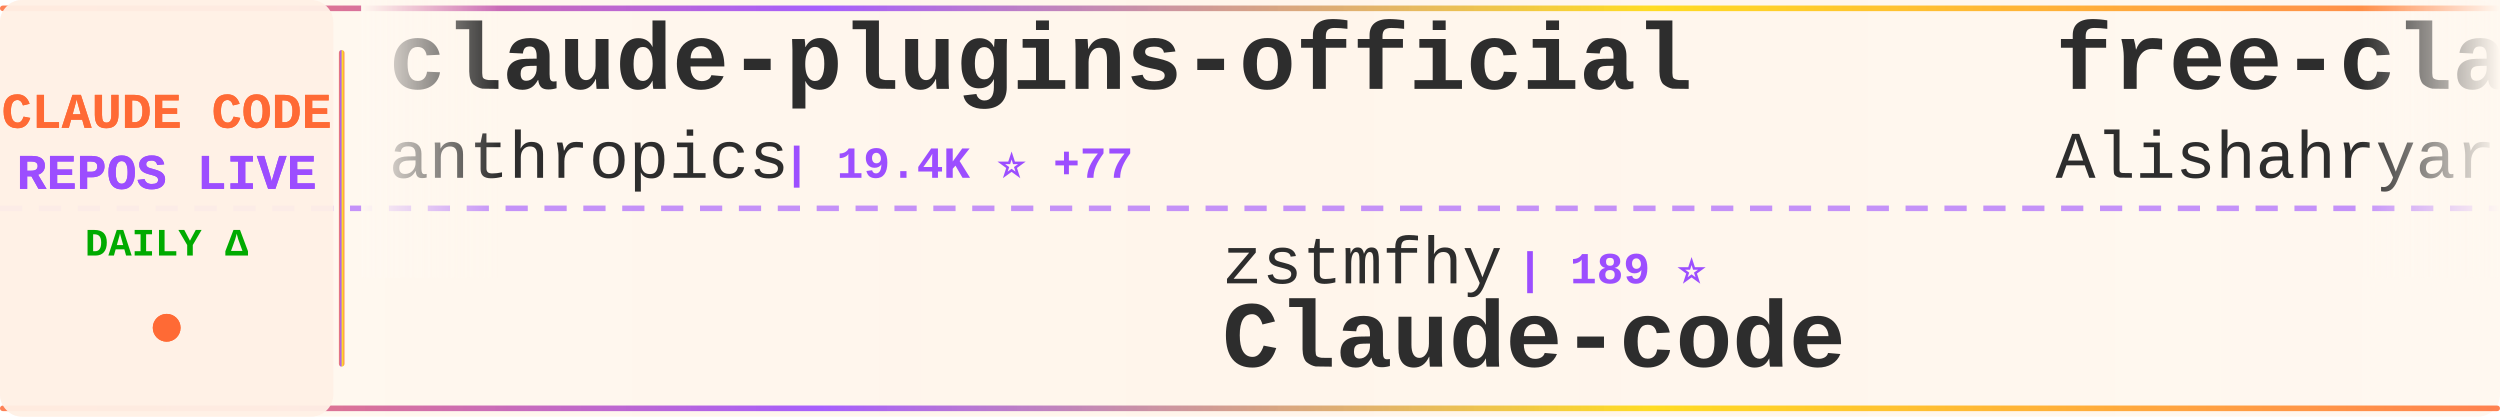
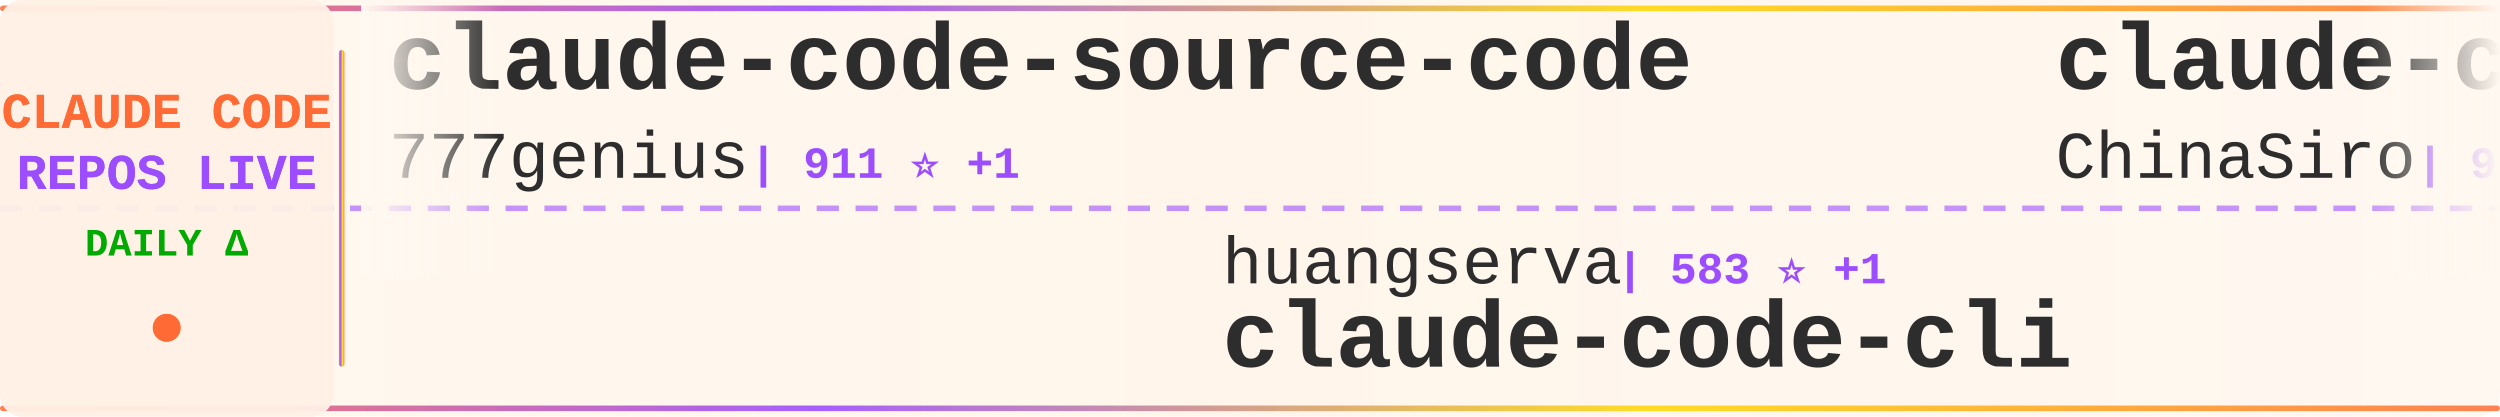
<svg xmlns="http://www.w3.org/2000/svg" width="900" height="150">
  <defs>
    <linearGradient id="tickerBg" x1="0%" y1="0%" x2="100%" y2="0%">
      <stop offset="0%" style="stop-color:#fff8f0;stop-opacity:0.98" />
      <stop offset="50%" style="stop-color:#fff5eb;stop-opacity:1" />
      <stop offset="100%" style="stop-color:#fff8f0;stop-opacity:0.98" />
    </linearGradient>
    <linearGradient id="borderGrad" x1="0%" y1="0%" x2="100%" y2="0%">
      <stop offset="0%" style="stop-color:#FF6B35;stop-opacity:0.85">
        <animate attributeName="stop-opacity" values="0.85;1;0.85" dur="2s" repeatCount="indefinite" />
      </stop>
      <stop offset="33%" style="stop-color:#9C4EFF;stop-opacity:0.9">
        <animate attributeName="stop-opacity" values="0.9;1;0.9" dur="2.2s" repeatCount="indefinite" />
      </stop>
      <stop offset="66%" style="stop-color:#FFD700;stop-opacity:0.85">
        <animate attributeName="stop-opacity" values="0.85;1;0.85" dur="1.8s" repeatCount="indefinite" />
      </stop>
      <stop offset="100%" style="stop-color:#FF6B35;stop-opacity:0.85">
        <animate attributeName="stop-opacity" values="0.85;1;0.85" dur="2s" repeatCount="indefinite" />
      </stop>
    </linearGradient>
    <filter id="textGlow">
      <feGaussianBlur stdDeviation="0.15" result="coloredBlur" />
      <feMerge>
        <feMergeNode in="coloredBlur" />
        <feMergeNode in="SourceGraphic" />
      </feMerge>
    </filter>
    <filter id="metricGlow">
      <feGaussianBlur stdDeviation="0.2" result="coloredBlur" />
      <feMerge>
        <feMergeNode in="coloredBlur" />
        <feMergeNode in="SourceGraphic" />
      </feMerge>
    </filter>
    <linearGradient id="leftFade" x1="0%" y1="0%" x2="100%" y2="0%">
      <stop offset="0%" style="stop-color:#fff8f0;stop-opacity:1" />
      <stop offset="100%" style="stop-color:#fff8f0;stop-opacity:0" />
    </linearGradient>
    <linearGradient id="rightFade" x1="0%" y1="0%" x2="100%" y2="0%">
      <stop offset="0%" style="stop-color:#fff8f0;stop-opacity:0" />
      <stop offset="100%" style="stop-color:#fff8f0;stop-opacity:1" />
    </linearGradient>
  </defs>
  <rect width="900" height="150" fill="url(#tickerBg)" rx="8" />
  <rect x="0" y="2" width="900" height="2" fill="url(#borderGrad)" rx="1" />
  <rect x="0" y="146" width="900" height="2" fill="url(#borderGrad)" rx="1" />
  <line x1="0" y1="75" x2="900" y2="75" stroke="#9C4EFF" stroke-width="2" stroke-dasharray="8 6" opacity="0.6" />
  <rect x="0" y="0" width="120" height="150" fill="#fff0e6" opacity="0.95" rx="8" />
  <text x="60" y="46" font-family="'Courier New', monospace" font-size="18" font-weight="bold" fill="#FF6B35" text-anchor="middle" filter="url(#textGlow)">
    CLAUDE CODE
  </text>
  <text x="60" y="68" font-family="'Courier New', monospace" font-size="18" font-weight="bold" fill="#9C4EFF" text-anchor="middle" filter="url(#textGlow)">
    REPOS LIVE
  </text>
  <text x="60" y="92" font-family="'Courier New', monospace" font-size="14" font-weight="bold" fill="#00aa00" text-anchor="middle">
    DAILY Δ
  </text>
  <circle cx="60" cy="118" r="5" fill="#FF6B35" filter="url(#metricGlow)">
    <animate attributeName="r" values="4;6;4" dur="1.5s" repeatCount="indefinite" />
    <animate attributeName="opacity" values="0.6;1;0.6" dur="1.5s" repeatCount="indefinite" />
  </circle>
  <rect x="122" y="18" width="2" height="114" fill="url(#borderGrad)" rx="1" />
  <clipPath id="tickerClip">
    <rect x="130" y="0" width="770" height="150" />
  </clipPath>
  <g clip-path="url(#tickerClip)">
    <g id="tickerItems">
      <animateTransform attributeName="transform" attributeType="XML" type="translate" from="0 0" to="-3000 0" dur="54s" repeatCount="indefinite" />
      <g transform="translate(0, 0)">
-         <text x="140" y="32" font-family="'Courier New', monospace" font-size="34" font-weight="bold" fill="#2d2d2d">claude-plugins-official</text>
-         <text x="140" y="64" font-family="'Courier New', monospace" font-size="24" font-weight="normal" fill="#2d2d2d" opacity="1.0">anthropics</text>
-         <text x="282" y="64" font-family="'Courier New', monospace" font-size="16" font-weight="bold" fill="#9C4EFF"> | 19.4K ⭐ +77</text>
+         <text x="140" y="32" font-family="'Courier New', monospace" font-size="34" font-weight="bold" fill="#2d2d2d">claude-code-source-code</text>
+         <text x="140" y="64" font-family="'Courier New', monospace" font-size="24" font-weight="normal" fill="#2d2d2d" opacity="1.0">777genius</text>
+         <text x="270" y="64" font-family="'Courier New', monospace" font-size="16" font-weight="bold" fill="#9C4EFF"> | 911 ⭐ +1</text>
      </g>
      <g transform="translate(300, 0)">
-         <text x="140" y="102" font-family="'Courier New', monospace" font-size="24" font-weight="normal" fill="#2d2d2d" opacity="1.0">zstmfhy</text>
-         <text x="246" y="102" font-family="'Courier New', monospace" font-size="16" font-weight="bold" fill="#9C4EFF"> | 189 ⭐</text>
-         <text x="140" y="132" font-family="'Courier New', monospace" font-size="34" font-weight="bold" fill="#2d2d2d">Claude-code</text>
+         <text x="140" y="102" font-family="'Courier New', monospace" font-size="24" font-weight="normal" fill="#2d2d2d" opacity="1.0">huangserva</text>
+         <text x="282" y="102" font-family="'Courier New', monospace" font-size="16" font-weight="bold" fill="#9C4EFF"> | 583 ⭐ +1</text>
+         <text x="140" y="132" font-family="'Courier New', monospace" font-size="34" font-weight="bold" fill="#2d2d2d">claude-code-cli</text>
      </g>
      <g transform="translate(600, 0)">
-         <text x="140" y="32" font-family="'Courier New', monospace" font-size="34" font-weight="bold" fill="#2d2d2d">free-claude-code</text>
-         <text x="140" y="64" font-family="'Courier New', monospace" font-size="24" font-weight="normal" fill="#2d2d2d" opacity="1.0">Alishahryar1</text>
-         <text x="306" y="64" font-family="'Courier New', monospace" font-size="16" font-weight="bold" fill="#9C4EFF"> | 24.8K ⭐ +234</text>
+         <text x="140" y="32" font-family="'Courier New', monospace" font-size="34" font-weight="bold" fill="#2d2d2d">claude-code-sourcemap</text>
+         <text x="140" y="64" font-family="'Courier New', monospace" font-size="24" font-weight="normal" fill="#2d2d2d" opacity="1.0">ChinaSiro</text>
+         <text x="270" y="64" font-family="'Courier New', monospace" font-size="16" font-weight="bold" fill="#9C4EFF"> | 9.2K ⭐ +13</text>
      </g>
      <g transform="translate(900, 0)">
-         <text x="140" y="102" font-family="'Courier New', monospace" font-size="24" font-weight="normal" fill="#2d2d2d" opacity="1.0">liuup</text>
-         <text x="222" y="102" font-family="'Courier New', monospace" font-size="16" font-weight="bold" fill="#9C4EFF"> | 2.5K ⭐ +24</text>
-         <text x="140" y="132" font-family="'Courier New', monospace" font-size="34" font-weight="bold" fill="#2d2d2d">claude-code-analysis</text>
+         <text x="140" y="102" font-family="'Courier New', monospace" font-size="24" font-weight="normal" fill="#2d2d2d" opacity="1.0">centminmod</text>
+         <text x="282" y="102" font-family="'Courier New', monospace" font-size="16" font-weight="bold" fill="#9C4EFF"> | 2.3K ⭐ +1</text>
+         <text x="140" y="132" font-family="'Courier New', monospace" font-size="34" font-weight="bold" fill="#2d2d2d">my-claude-code-setup</text>
      </g>
      <g transform="translate(1200, 0)">
-         <text x="140" y="32" font-family="'Courier New', monospace" font-size="34" font-weight="bold" fill="#2d2d2d">claude-coder</text>
-         <text x="140" y="64" font-family="'Courier New', monospace" font-size="24" font-weight="normal" fill="#2d2d2d" opacity="1.0">kodu-ai</text>
-         <text x="246" y="64" font-family="'Courier New', monospace" font-size="16" font-weight="bold" fill="#9C4EFF"> | 5.3K ⭐</text>
+         <text x="140" y="32" font-family="'Courier New', monospace" font-size="34" font-weight="bold" fill="#2d2d2d">edmunds-claude-code</text>
+         <text x="140" y="64" font-family="'Courier New', monospace" font-size="24" font-weight="normal" fill="#2d2d2d" opacity="1.0">edmund-io</text>
+         <text x="270" y="64" font-family="'Courier New', monospace" font-size="16" font-weight="bold" fill="#9C4EFF"> | 1.4K ⭐ +1</text>
      </g>
      <g transform="translate(1500, 0)">
-         <text x="140" y="102" font-family="'Courier New', monospace" font-size="24" font-weight="normal" fill="#2d2d2d" opacity="1.0">repowise-dev</text>
-         <text x="306" y="102" font-family="'Courier New', monospace" font-size="16" font-weight="bold" fill="#9C4EFF"> | 1.0K ⭐ +5</text>
-         <text x="140" y="132" font-family="'Courier New', monospace" font-size="34" font-weight="bold" fill="#2d2d2d">claude-code-prompts</text>
+         <text x="140" y="102" font-family="'Courier New', monospace" font-size="24" font-weight="normal" fill="#2d2d2d" opacity="1.0">ponponon</text>
+         <text x="258" y="102" font-family="'Courier New', monospace" font-size="16" font-weight="bold" fill="#9C4EFF"> | 2.2K ⭐ +2</text>
+         <text x="140" y="132" font-family="'Courier New', monospace" font-size="34" font-weight="bold" fill="#2d2d2d">claude_code_src</text>
      </g>
      <g transform="translate(1800, 0)">
-         <text x="140" y="32" font-family="'Courier New', monospace" font-size="34" font-weight="bold" fill="#2d2d2d">claude-code-source</text>
-         <text x="140" y="64" font-family="'Courier New', monospace" font-size="24" font-weight="normal" fill="#2d2d2d" opacity="1.0">hangsman</text>
-         <text x="258" y="64" font-family="'Courier New', monospace" font-size="16" font-weight="bold" fill="#9C4EFF"> | 778 ⭐ +1</text>
+         <text x="140" y="32" font-family="'Courier New', monospace" font-size="34" font-weight="bold" fill="#2d2d2d">claude-code-infrastructu...</text>
+         <text x="140" y="64" font-family="'Courier New', monospace" font-size="24" font-weight="normal" fill="#2d2d2d" opacity="1.0">diet103</text>
+         <text x="246" y="64" font-family="'Courier New', monospace" font-size="16" font-weight="bold" fill="#9C4EFF"> | 9.6K ⭐ +4</text>
      </g>
      <g transform="translate(2100, 0)">
-         <text x="140" y="102" font-family="'Courier New', monospace" font-size="24" font-weight="normal" fill="#2d2d2d" opacity="1.0">Maciek-roboblog</text>
-         <text x="342" y="102" font-family="'Courier New', monospace" font-size="16" font-weight="bold" fill="#9C4EFF"> | 8.0K ⭐ +8</text>
-         <text x="140" y="132" font-family="'Courier New', monospace" font-size="34" font-weight="bold" fill="#2d2d2d">Claude-Code-Usage-Monito...</text>
+         <text x="140" y="102" font-family="'Courier New', monospace" font-size="24" font-weight="normal" fill="#2d2d2d" opacity="1.0">andrew-kramer-inno</text>
+         <text x="378" y="102" font-family="'Courier New', monospace" font-size="16" font-weight="bold" fill="#9C4EFF"> | 589 ⭐ +1</text>
+         <text x="140" y="132" font-family="'Courier New', monospace" font-size="34" font-weight="bold" fill="#2d2d2d">claude-code-source-build</text>
      </g>
      <g transform="translate(2400, 0)">
-         <text x="140" y="32" font-family="'Courier New', monospace" font-size="34" font-weight="bold" fill="#2d2d2d">ClaudeCode</text>
-         <text x="140" y="64" font-family="'Courier New', monospace" font-size="24" font-weight="normal" fill="#2d2d2d" opacity="1.0">guanshan</text>
-         <text x="258" y="64" font-family="'Courier New', monospace" font-size="16" font-weight="bold" fill="#9C4EFF"> | 59 ⭐</text>
+         <text x="140" y="32" font-family="'Courier New', monospace" font-size="34" font-weight="bold" fill="#2d2d2d">claude-code-source-code-...</text>
+         <text x="140" y="64" font-family="'Courier New', monospace" font-size="24" font-weight="normal" fill="#2d2d2d" opacity="1.0">ghuntley</text>
+         <text x="258" y="64" font-family="'Courier New', monospace" font-size="16" font-weight="bold" fill="#9C4EFF"> | 977 ⭐ +1</text>
      </g>
      <g transform="translate(2700, 0)">
-         <text x="140" y="102" font-family="'Courier New', monospace" font-size="24" font-weight="normal" fill="#2d2d2d" opacity="1.0">alirezarezvani</text>
-         <text x="330" y="102" font-family="'Courier New', monospace" font-size="16" font-weight="bold" fill="#9C4EFF"> | 14.9K ⭐ +153</text>
-         <text x="140" y="132" font-family="'Courier New', monospace" font-size="34" font-weight="bold" fill="#2d2d2d">claude-skills</text>
+         <text x="140" y="102" font-family="'Courier New', monospace" font-size="24" font-weight="normal" fill="#2d2d2d" opacity="1.0">ChrisWiles</text>
+         <text x="282" y="102" font-family="'Courier New', monospace" font-size="16" font-weight="bold" fill="#9C4EFF"> | 5.9K ⭐ +5</text>
+         <text x="140" y="132" font-family="'Courier New', monospace" font-size="34" font-weight="bold" fill="#2d2d2d">claude-code-showcase</text>
      </g>
      <g transform="translate(3000, 0)">
-         <text x="140" y="32" font-family="'Courier New', monospace" font-size="34" font-weight="bold" fill="#2d2d2d">claude-plugins-official</text>
-         <text x="140" y="64" font-family="'Courier New', monospace" font-size="24" font-weight="normal" fill="#2d2d2d" opacity="1.0">anthropics</text>
-         <text x="282" y="64" font-family="'Courier New', monospace" font-size="16" font-weight="bold" fill="#9C4EFF"> | 19.4K ⭐ +77</text>
+         <text x="140" y="32" font-family="'Courier New', monospace" font-size="34" font-weight="bold" fill="#2d2d2d">claude-code-source-code</text>
+         <text x="140" y="64" font-family="'Courier New', monospace" font-size="24" font-weight="normal" fill="#2d2d2d" opacity="1.0">777genius</text>
+         <text x="270" y="64" font-family="'Courier New', monospace" font-size="16" font-weight="bold" fill="#9C4EFF"> | 911 ⭐ +1</text>
      </g>
      <g transform="translate(3300, 0)">
-         <text x="140" y="102" font-family="'Courier New', monospace" font-size="24" font-weight="normal" fill="#2d2d2d" opacity="1.0">zstmfhy</text>
-         <text x="246" y="102" font-family="'Courier New', monospace" font-size="16" font-weight="bold" fill="#9C4EFF"> | 189 ⭐</text>
-         <text x="140" y="132" font-family="'Courier New', monospace" font-size="34" font-weight="bold" fill="#2d2d2d">Claude-code</text>
+         <text x="140" y="102" font-family="'Courier New', monospace" font-size="24" font-weight="normal" fill="#2d2d2d" opacity="1.0">huangserva</text>
+         <text x="282" y="102" font-family="'Courier New', monospace" font-size="16" font-weight="bold" fill="#9C4EFF"> | 583 ⭐ +1</text>
+         <text x="140" y="132" font-family="'Courier New', monospace" font-size="34" font-weight="bold" fill="#2d2d2d">claude-code-cli</text>
      </g>
      <g transform="translate(3600, 0)">
-         <text x="140" y="32" font-family="'Courier New', monospace" font-size="34" font-weight="bold" fill="#2d2d2d">free-claude-code</text>
-         <text x="140" y="64" font-family="'Courier New', monospace" font-size="24" font-weight="normal" fill="#2d2d2d" opacity="1.0">Alishahryar1</text>
-         <text x="306" y="64" font-family="'Courier New', monospace" font-size="16" font-weight="bold" fill="#9C4EFF"> | 24.8K ⭐ +234</text>
+         <text x="140" y="32" font-family="'Courier New', monospace" font-size="34" font-weight="bold" fill="#2d2d2d">claude-code-sourcemap</text>
+         <text x="140" y="64" font-family="'Courier New', monospace" font-size="24" font-weight="normal" fill="#2d2d2d" opacity="1.0">ChinaSiro</text>
+         <text x="270" y="64" font-family="'Courier New', monospace" font-size="16" font-weight="bold" fill="#9C4EFF"> | 9.2K ⭐ +13</text>
      </g>
      <g transform="translate(3900, 0)">
-         <text x="140" y="102" font-family="'Courier New', monospace" font-size="24" font-weight="normal" fill="#2d2d2d" opacity="1.0">liuup</text>
-         <text x="222" y="102" font-family="'Courier New', monospace" font-size="16" font-weight="bold" fill="#9C4EFF"> | 2.5K ⭐ +24</text>
-         <text x="140" y="132" font-family="'Courier New', monospace" font-size="34" font-weight="bold" fill="#2d2d2d">claude-code-analysis</text>
+         <text x="140" y="102" font-family="'Courier New', monospace" font-size="24" font-weight="normal" fill="#2d2d2d" opacity="1.0">centminmod</text>
+         <text x="282" y="102" font-family="'Courier New', monospace" font-size="16" font-weight="bold" fill="#9C4EFF"> | 2.3K ⭐ +1</text>
+         <text x="140" y="132" font-family="'Courier New', monospace" font-size="34" font-weight="bold" fill="#2d2d2d">my-claude-code-setup</text>
      </g>
    </g>
  </g>
  <rect x="130" y="0" width="50" height="100" fill="url(#leftFade)" />
  <rect x="850" y="0" width="50" height="100" fill="url(#rightFade)" />
</svg>
